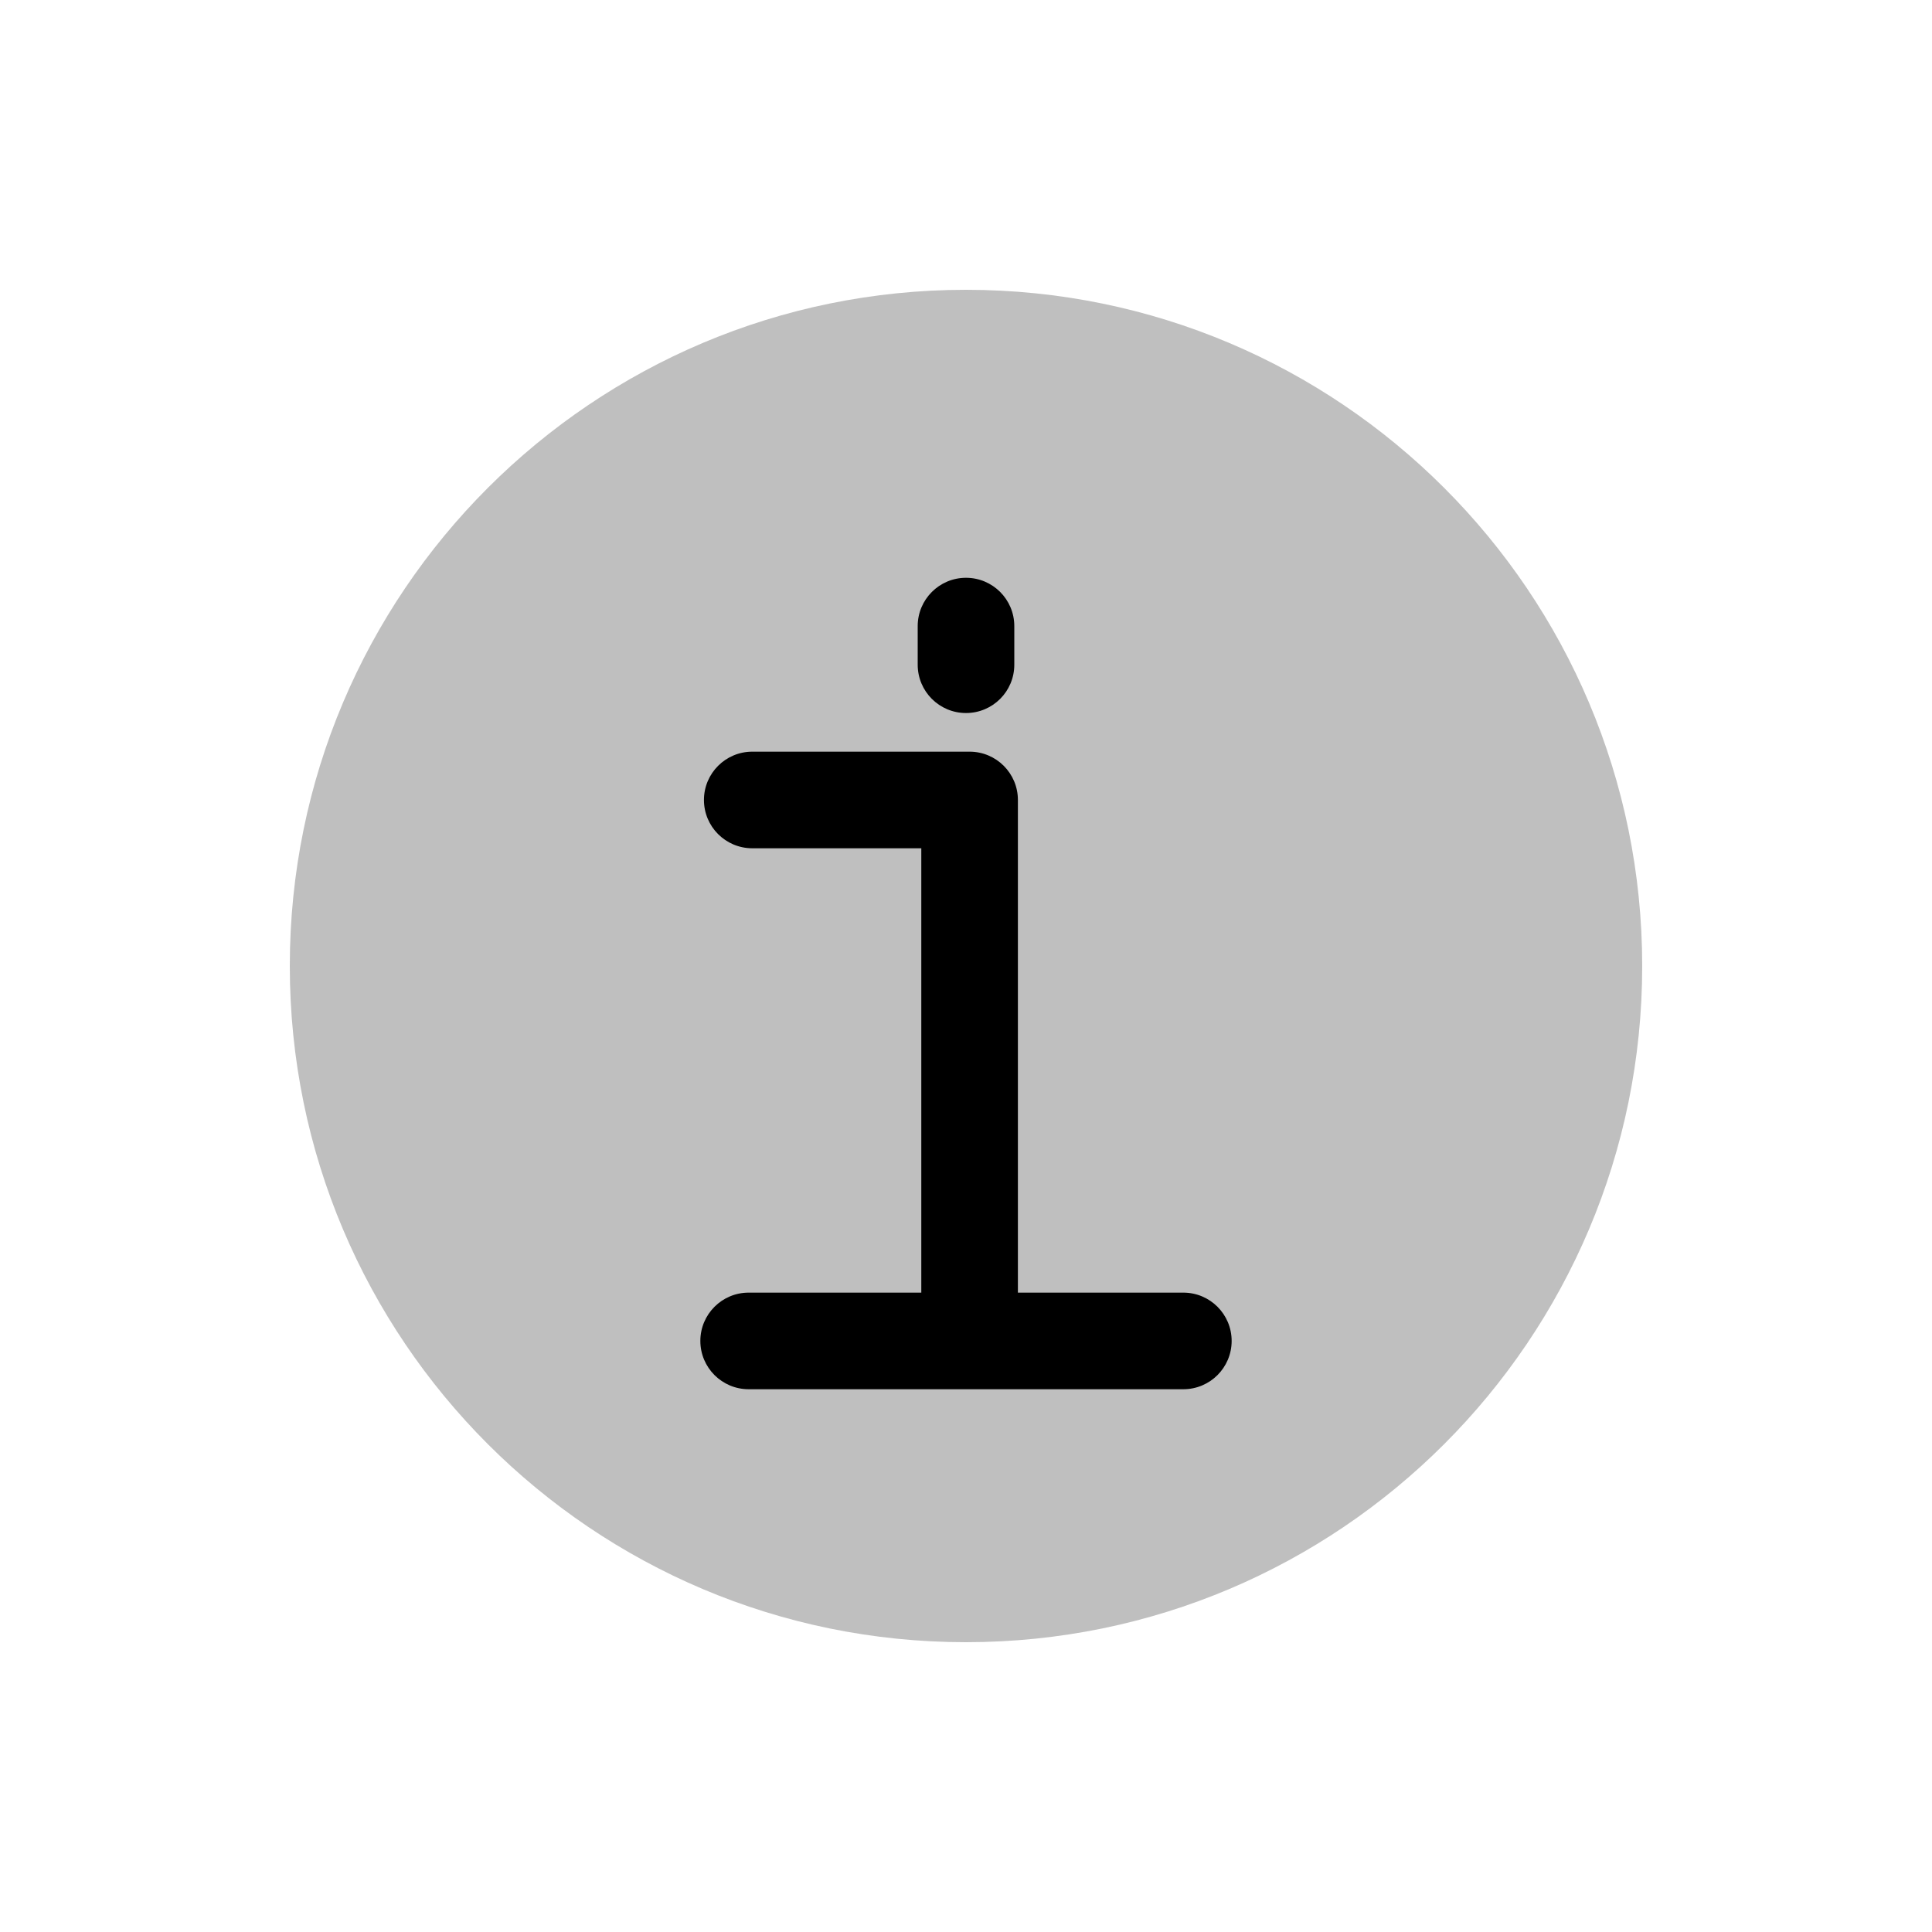
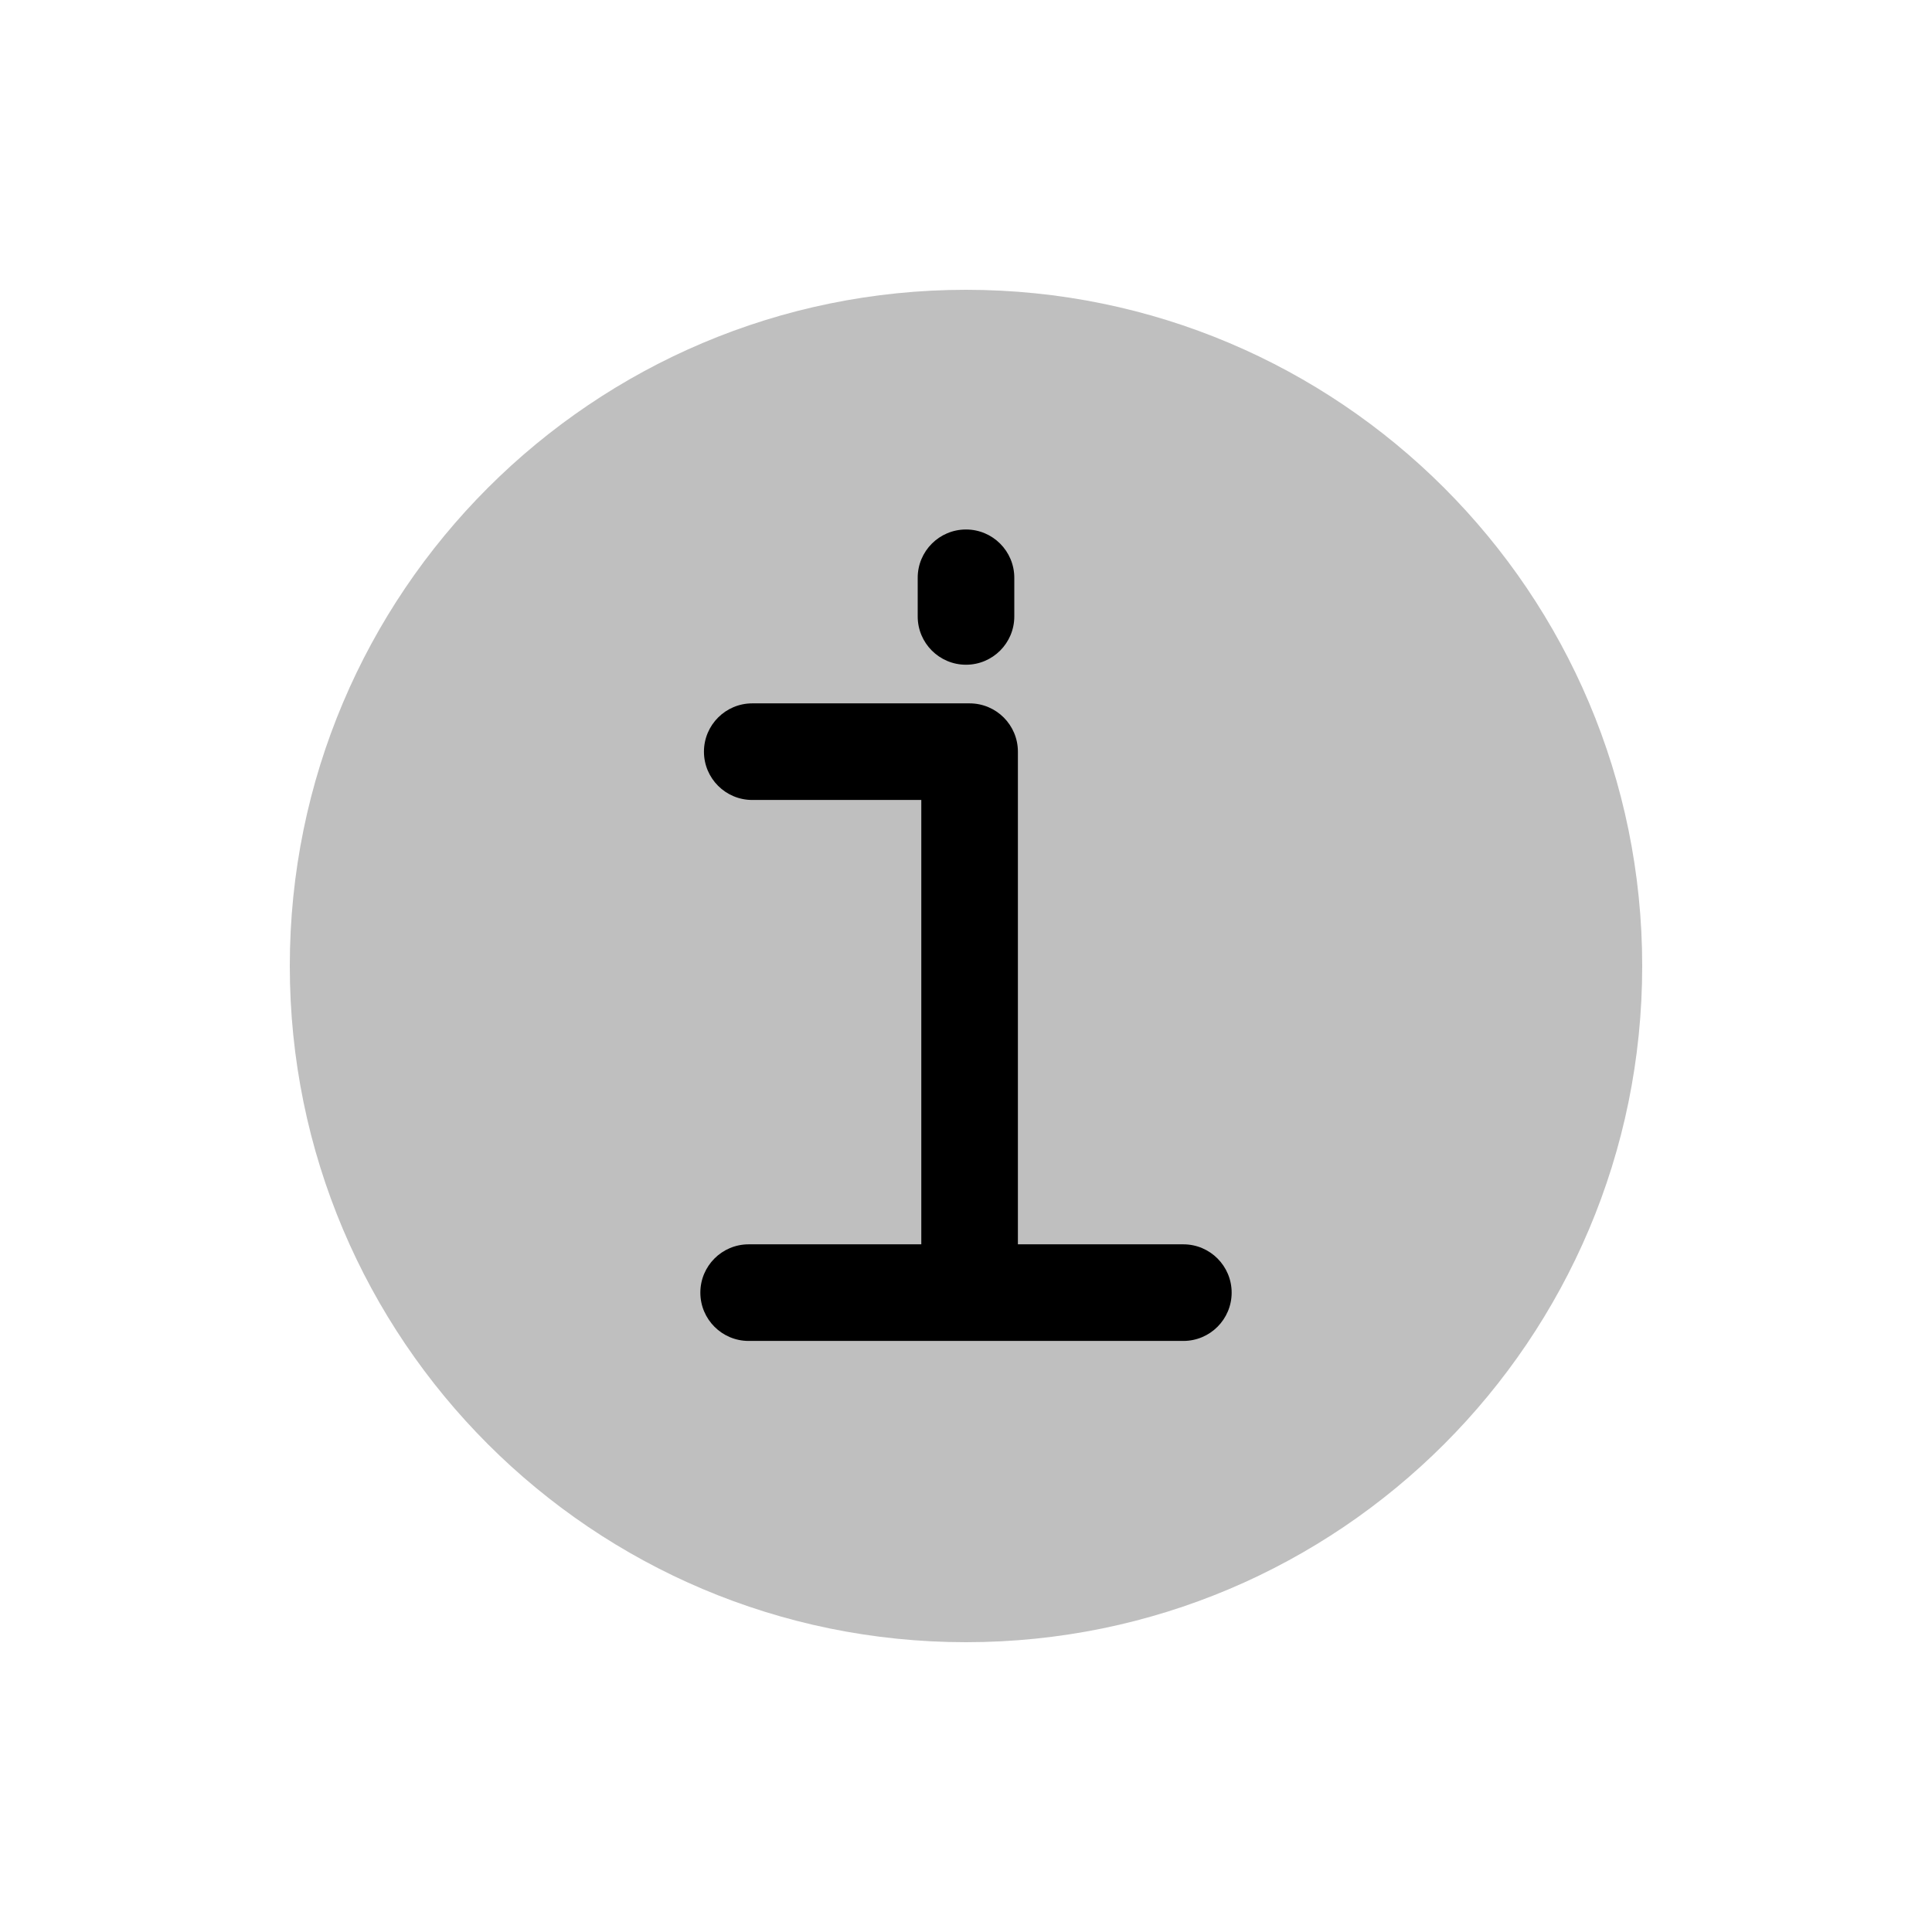
<svg viewBox="0 0 80 80" fill="none">
  <circle opacity="0.25" cx="40" cy="40" r="28" fill="currentColor" />
-   <path d="M38.149 55.525C38.149 56.63 39.045 57.525 40.149 57.525C41.254 57.525 42.149 56.63 42.149 55.525H38.149ZM42.149 33.125C42.149 32.021 41.254 31.125 40.149 31.125C39.045 31.125 38.149 32.021 38.149 33.125H42.149ZM42 25.925C42 24.821 41.105 23.925 40 23.925C38.895 23.925 38 24.821 38 25.925H42ZM38 27.525C38 28.63 38.895 29.525 40 29.525C41.105 29.525 42 28.63 42 27.525H38ZM31.149 31.125C30.045 31.125 29.149 32.021 29.149 33.125C29.149 34.23 30.045 35.125 31.149 35.125V31.125ZM40.149 35.125C41.254 35.125 42.149 34.23 42.149 33.125C42.149 32.021 41.254 31.125 40.149 31.125V35.125ZM31 53.525C29.895 53.525 29 54.421 29 55.525C29 56.63 29.895 57.525 31 57.525V53.525ZM49 57.525C50.105 57.525 51 56.63 51 55.525C51 54.421 50.105 53.525 49 53.525V57.525ZM42.149 55.525V33.125H38.149V55.525H42.149ZM38 25.925V27.525H42V25.925H38ZM31.149 35.125H40.149V31.125H31.149V35.125ZM31 57.525H49V53.525H31V57.525Z" fill="currentColor" />
+   <path d="M38.149 53.525C38.149 54.63 39.045 55.525 40.149 55.525C41.254 55.525 42.149 54.63 42.149 53.525H38.149ZM42.149 31.125C42.149 30.021 41.254 29.125 40.149 29.125C39.045 29.125 38.149 30.021 38.149 31.125H42.149ZM42 23.925C42 22.821 41.105 21.925 40 21.925C38.895 21.925 38 22.821 38 23.925H42ZM38 25.525C38 26.63 38.895 27.525 40 27.525C41.105 27.525 42 26.63 42 25.525H38ZM31.149 29.125C30.045 29.125 29.149 30.021 29.149 31.125C29.149 32.23 30.045 33.125 31.149 33.125V29.125ZM40.149 33.125C41.254 33.125 42.149 32.23 42.149 31.125C42.149 30.021 41.254 29.125 40.149 29.125V33.125ZM31 51.525C29.895 51.525 29 52.421 29 53.525C29 54.63 29.895 55.525 31 55.525V51.525ZM49 55.525C50.105 55.525 51 54.63 51 53.525C51 52.421 50.105 51.525 49 51.525V55.525ZM42.149 53.525V31.125H38.149V53.525H42.149ZM38 23.925V25.525H42V23.925H38ZM31.149 33.125H40.149V29.125H31.149V33.125ZM31 55.525H49V51.525H31V55.525Z" fill="currentColor" />
</svg>
